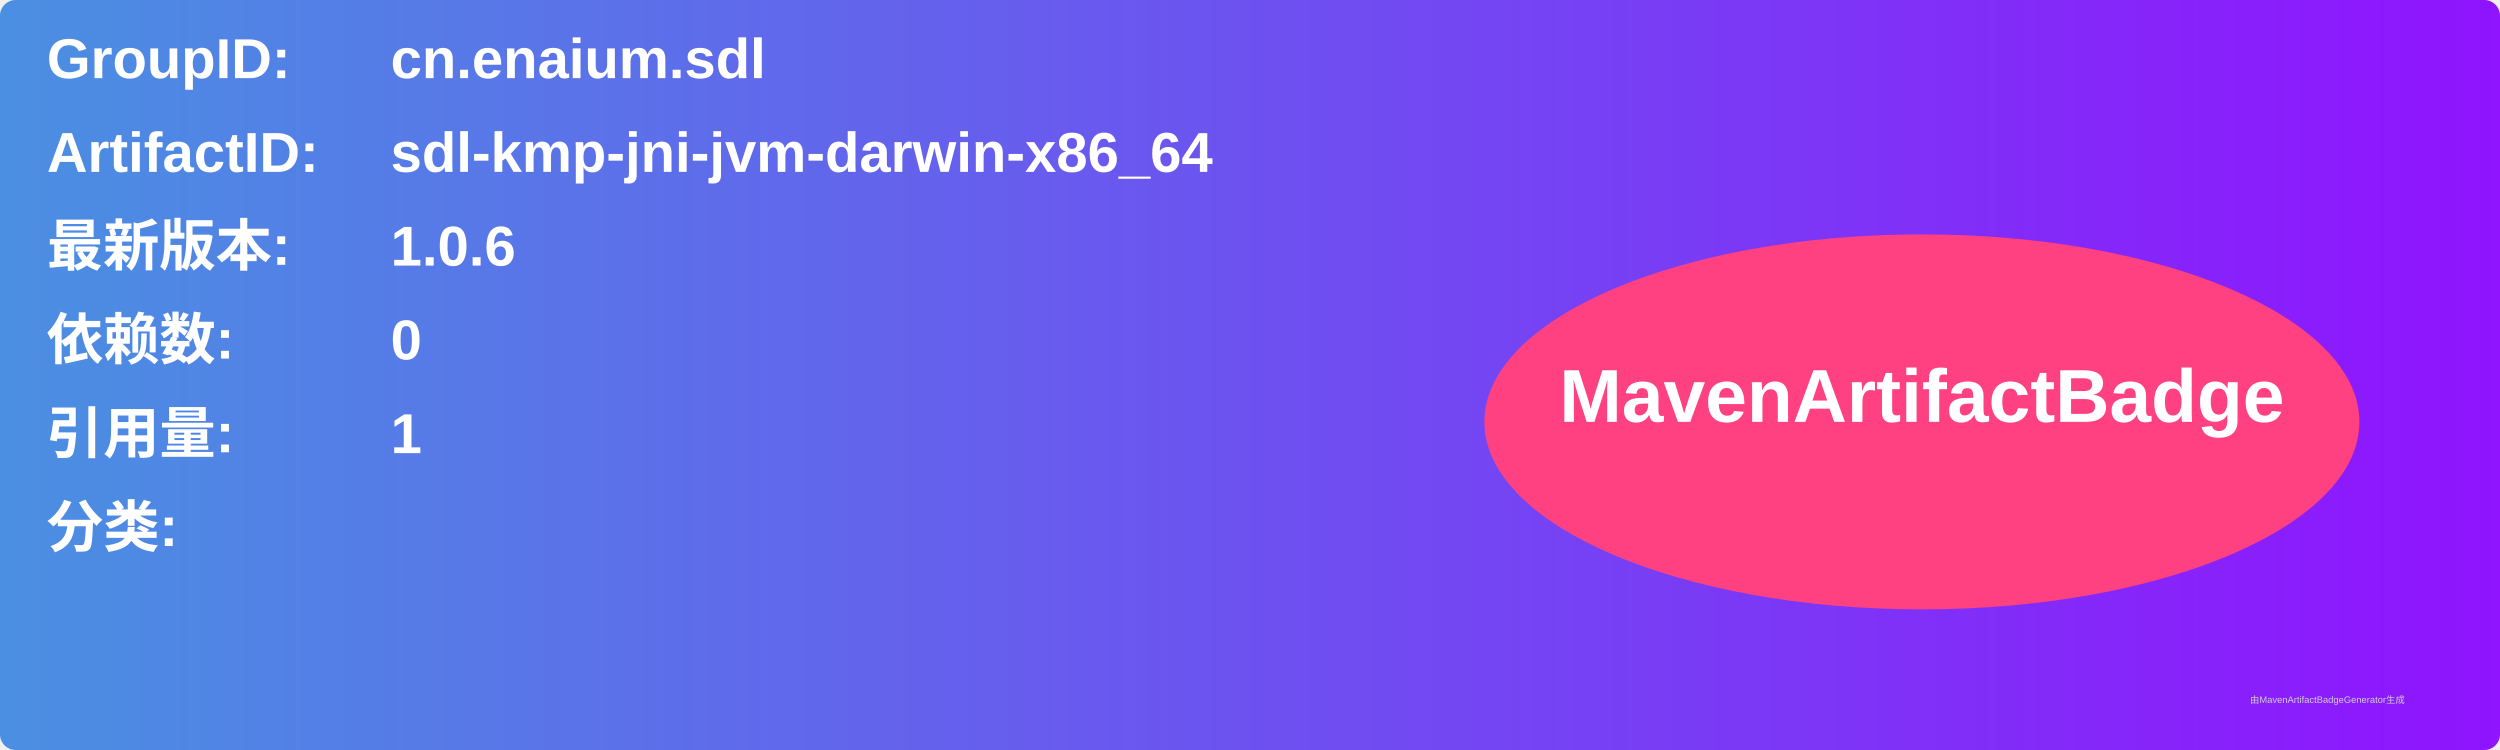
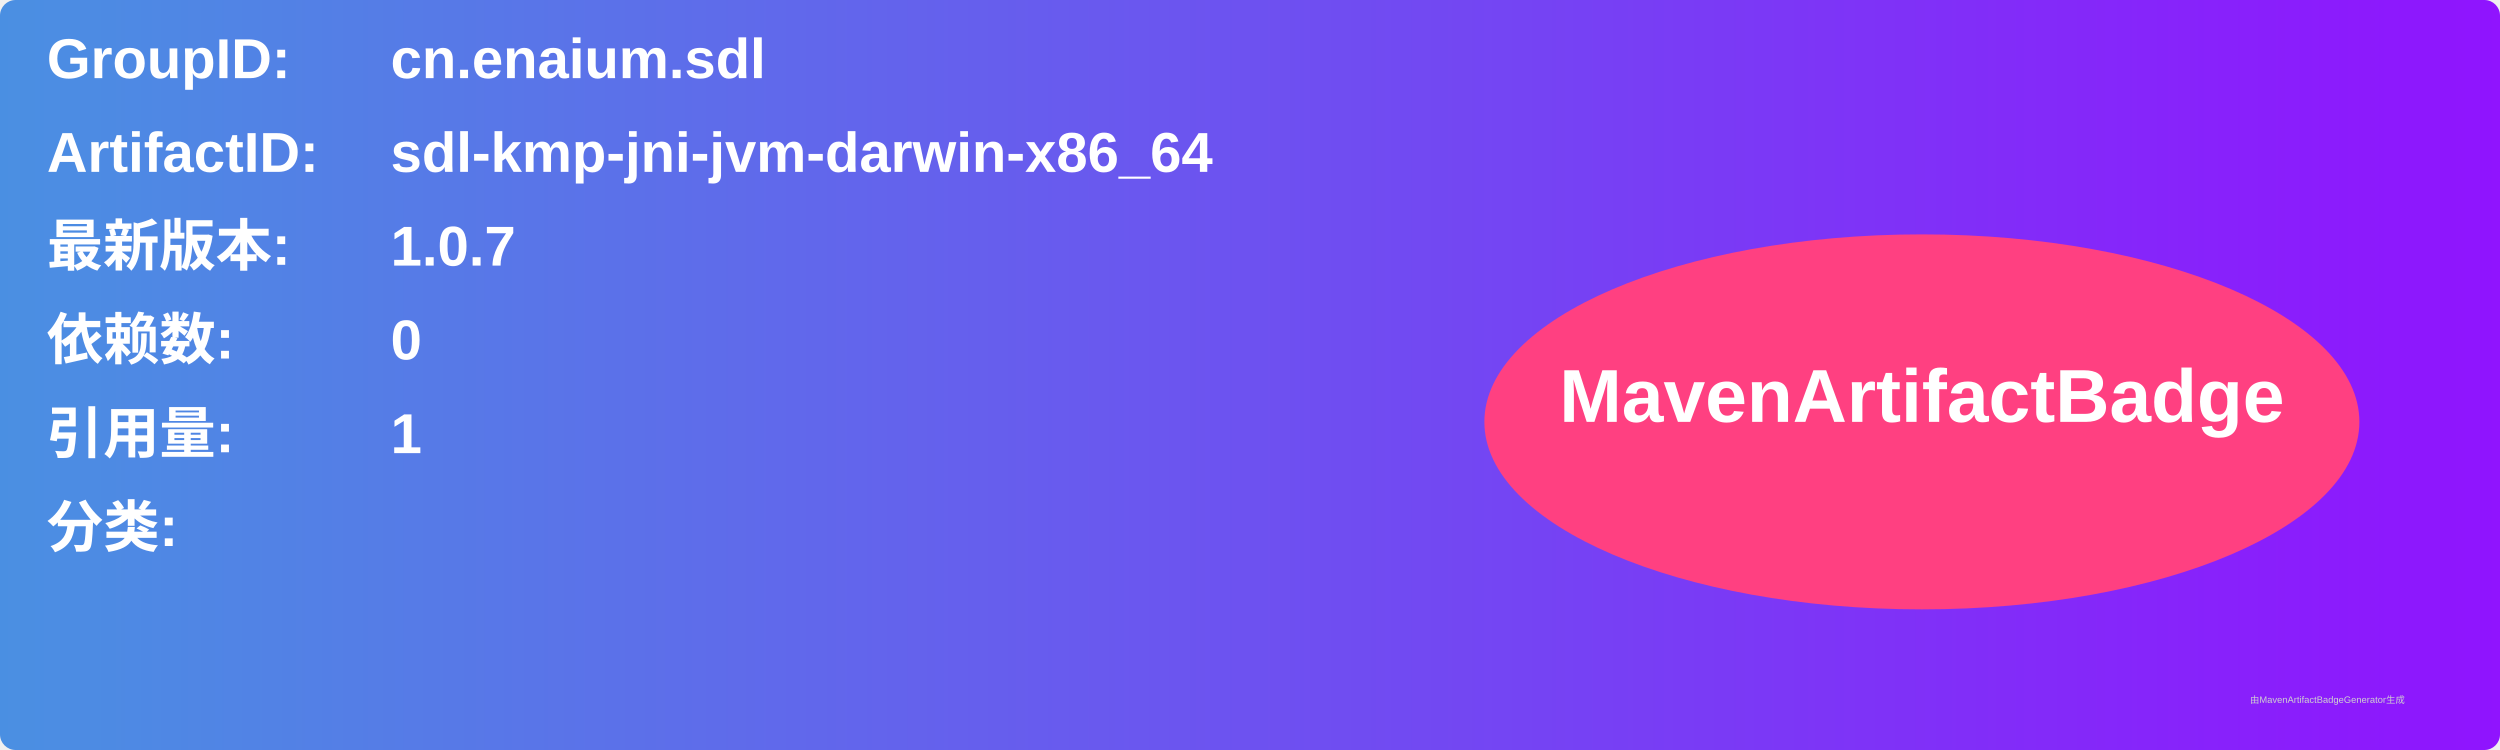
<svg xmlns="http://www.w3.org/2000/svg" width="800" height="240" viewBox="0 0 800 240">
  <linearGradient id="grad" x1="0%" y1="0%" x2="100%" y2="0%">
    <stop offset="0%" stop-color="#4a90e2" />
    <stop offset="100%" stop-color="#9013fe" />
  </linearGradient>
  <rect width="100%" height="100%" rx="5" ry="5" fill="url(#grad)" />
  <g transform="translate(15, 15)">
    <text x="0" y="10" font-family="Arial" font-size="18" fill="white" font-weight="bold" width="260">GroupID:</text>
    <text x="110" y="10" font-family="Arial" font-size="18" fill="white" font-weight="bold" width="460">cn.enaium.sdl</text>
    <text x="0" y="40" font-family="Arial" font-size="18" fill="white" font-weight="bold" width="260">ArtifactID:</text>
    <text x="110" y="40" font-family="Arial" font-size="18" fill="white" font-weight="bold" width="460">sdl-kmp-jni-jvm-darwin-x86_64</text>
    <text x="0" y="70" font-family="Arial" font-size="18" fill="white" font-weight="bold">最新版本:</text>
    <text x="110" y="70" font-family="Arial" font-size="18" fill="white" font-weight="bold">
-       <tspan font-weight="bold">1.0.6</tspan>
+       <tspan font-weight="bold">1.0.7</tspan>
    </text>
    <text x="0" y="100" font-family="Arial" font-size="18" fill="white" font-weight="bold">依赖数: </text>
    <text x="110" y="100" font-family="Arial" font-size="18" fill="white">
      <tspan font-weight="bold">0</tspan>
    </text>
    <text x="0" y="130" font-family="Arial" font-size="18" fill="white" font-weight="bold">引用量: </text>
    <text x="110" y="130" font-family="Arial" font-size="18" fill="white">
      <tspan font-weight="bold">1</tspan>
    </text>
    <text x="0" y="160" font-family="Arial" font-size="18" fill="white" font-weight="bold">分类:</text>
    <text x="10" y="190" font-family="Arial" font-size="10" fill="white">
      <tspan font-weight="bold" />
    </text>
    <ellipse cx="600" cy="120" rx="140" ry="60" fill="#ff4081" />
    <text x="600" y="120" text-anchor="middle" font-family="Arial" font-size="24" fill="white" font-weight="bold">MavenArtifactBadge</text>
  </g>
  <text x="720" y="225" font-family="Arial" font-size="3" fill="#d0d0d0">由MavenArtifactBadgeGenerator生成</text>
</svg>
